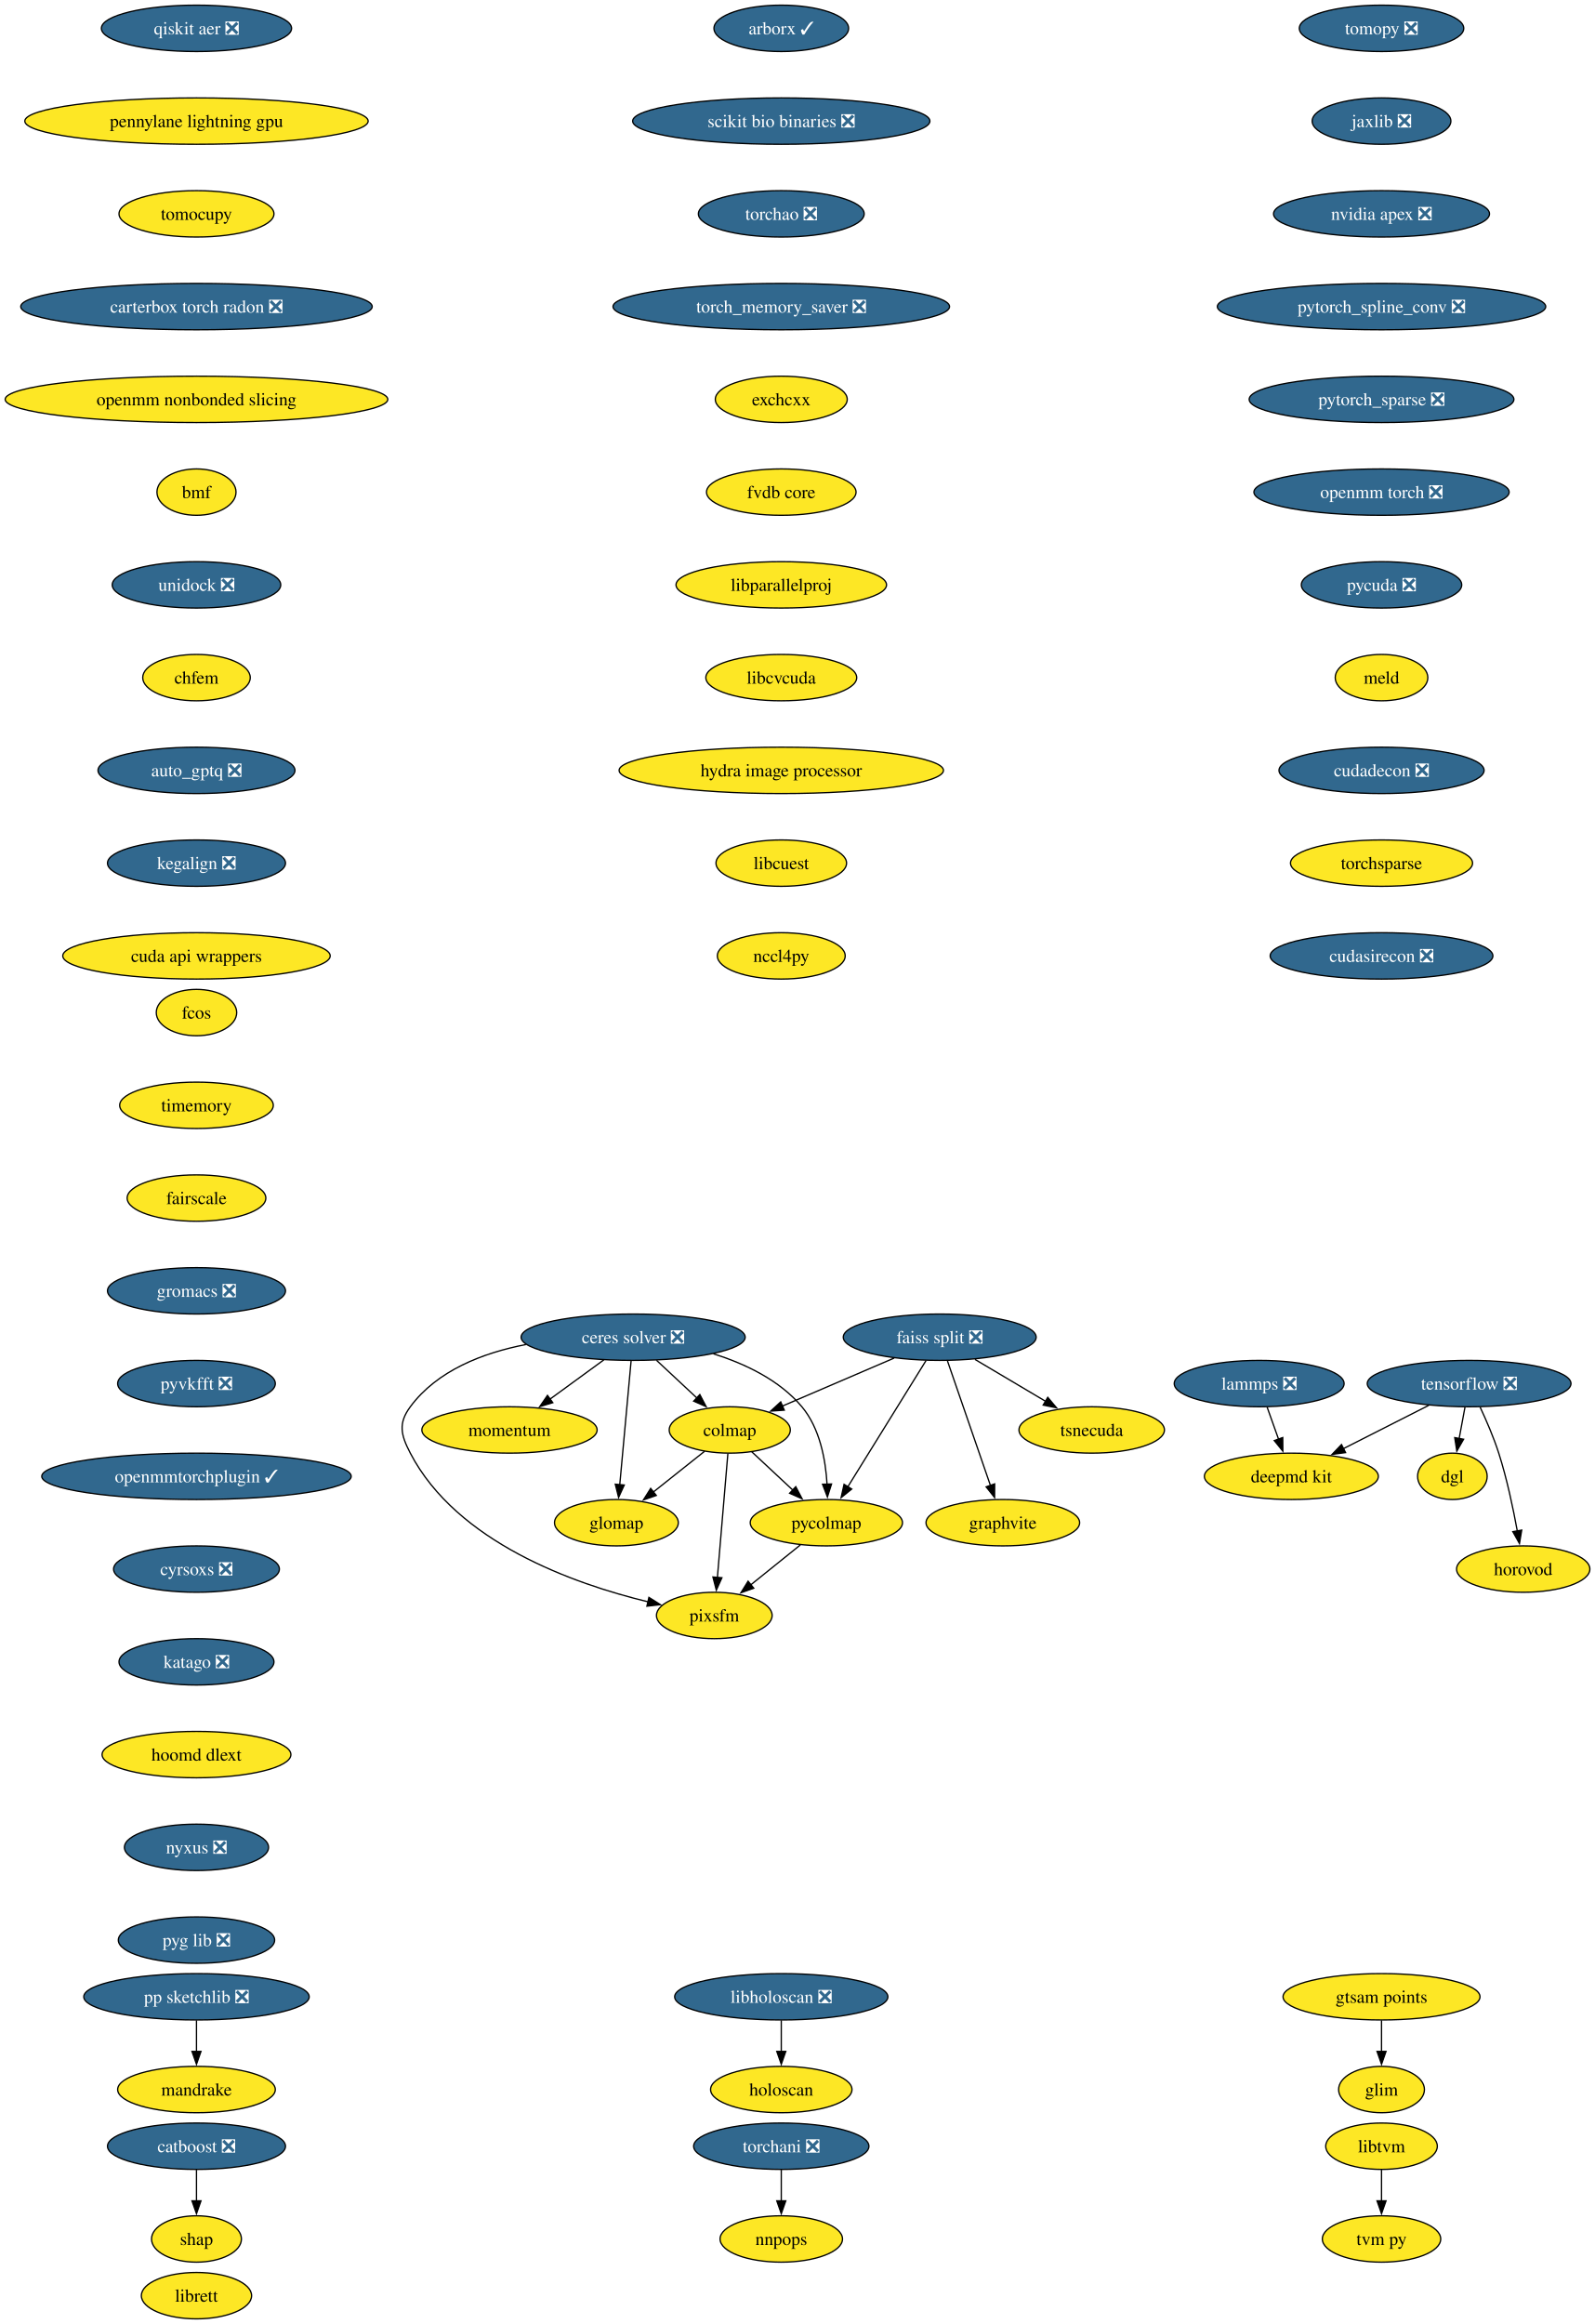
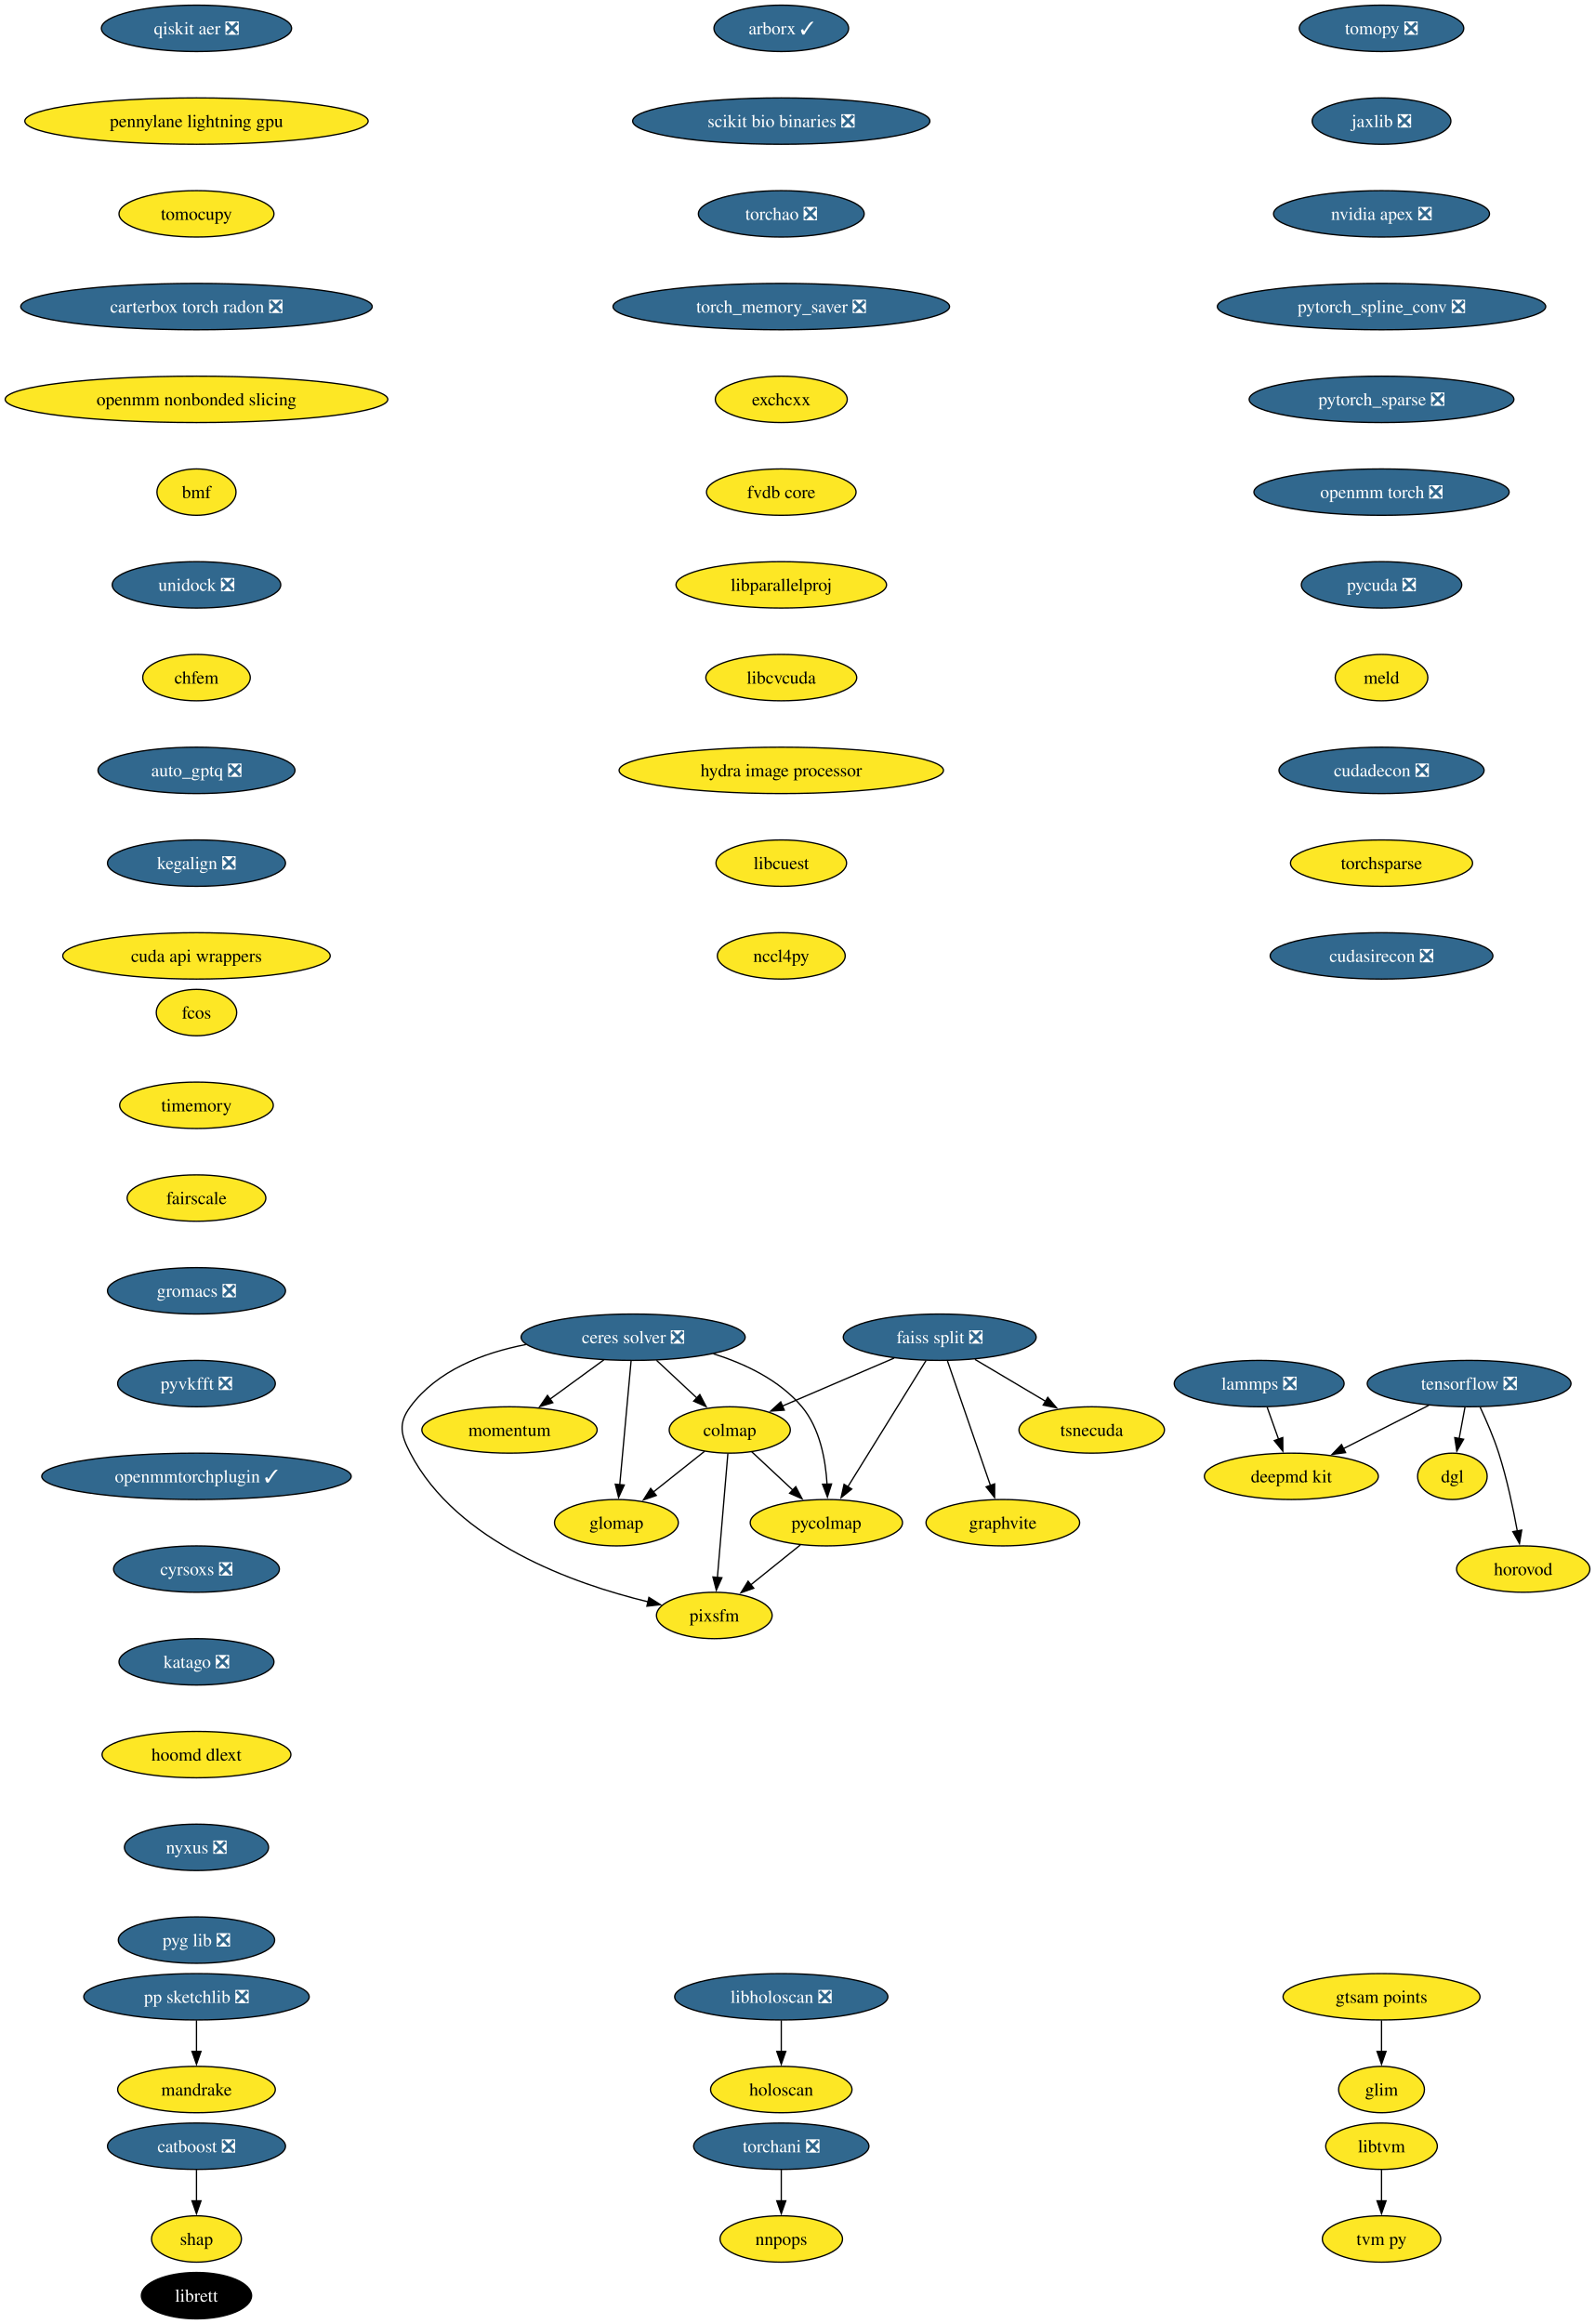
<svg xmlns="http://www.w3.org/2000/svg" xmlns:xlink="http://www.w3.org/1999/xlink" width="1238pt" height="1804pt" viewBox="0.00 0.00 1238.00 1804.00">
  <g id="graph0" class="graph" transform="scale(1 1) rotate(0) translate(4 1800)">
    <polygon fill="white" stroke="none" points="-4,4 -4,-1800 1234.28,-1800 1234.28,4 -4,4" />
    <g id="node1" class="node">
      <g id="a_node1">
        <a xlink:href="https://github.com/conda-forge/tomopy-feedstock/pull/88" xlink:title="tomopy ❎">
          <ellipse fill="#31688e" stroke="black" cx="1068.54" cy="-1778" rx="63.84" ry="18" />
          <text xml:space="preserve" text-anchor="middle" x="1068.54" y="-1773.33" font-family="Times,serif" font-size="14.00" fill="white">tomopy ❎</text>
        </a>
      </g>
    </g>
    <g id="node2" class="node">
      <g id="a_node2">
        <a xlink:href="https://github.com/conda-forge/jaxlib-feedstock/pull/323" xlink:title="jaxlib ❎">
          <ellipse fill="#31688e" stroke="black" cx="1068.54" cy="-1706" rx="53.84" ry="18" />
          <text xml:space="preserve" text-anchor="middle" x="1068.54" y="-1701.33" font-family="Times,serif" font-size="14.00" fill="white">jaxlib ❎</text>
        </a>
      </g>
    </g>
    <g id="node16" class="node">
      <g id="a_node16">
        <a xlink:href="https://github.com/conda-forge/nvidia-apex-feedstock/pull/65" xlink:title="nvidia apex ❎">
          <ellipse fill="#31688e" stroke="black" cx="1068.54" cy="-1634" rx="83.83" ry="18" />
          <text xml:space="preserve" text-anchor="middle" x="1068.54" y="-1629.33" font-family="Times,serif" font-size="14.00" fill="white">nvidia apex ❎</text>
        </a>
      </g>
    </g>
    <g id="node3" class="node">
      <g id="a_node3">
        <a xlink:href="https://github.com/conda-forge/tensorflow-feedstock/pull/490" xlink:title="tensorflow ❎">
          <ellipse fill="#31688e" stroke="black" cx="1136.54" cy="-726" rx="79.09" ry="18" />
          <text xml:space="preserve" text-anchor="middle" x="1136.54" y="-721.33" font-family="Times,serif" font-size="14.00" fill="white">tensorflow ❎</text>
        </a>
      </g>
    </g>
    <g id="node4" class="node">
      <g id="a_node4">
        <a xlink:href="https://github.com/conda-forge/deepmd-kit-feedstock" xlink:title="deepmd kit">
          <ellipse fill="#fde725" stroke="black" cx="998.54" cy="-654" rx="67.52" ry="18" />
          <text xml:space="preserve" text-anchor="middle" x="998.54" y="-649.33" font-family="Times,serif" font-size="14.00">deepmd kit</text>
        </a>
      </g>
    </g>
    <g id="edge2" class="edge">
      <path fill="none" stroke="black" d="M1105.23,-709.12C1085.54,-699.13 1059.96,-686.16 1038.78,-675.41" />
      <polygon fill="black" stroke="black" points="1040.63,-672.43 1030.13,-671.02 1037.47,-678.67 1040.63,-672.43" />
    </g>
    <g id="node5" class="node">
      <g id="a_node5">
        <a xlink:href="https://github.com/conda-forge/dgl-feedstock" xlink:title="dgl">
          <ellipse fill="#fde725" stroke="black" cx="1123.54" cy="-654" rx="27.01" ry="18" />
          <text xml:space="preserve" text-anchor="middle" x="1123.54" y="-649.33" font-family="Times,serif" font-size="14.00">dgl</text>
        </a>
      </g>
    </g>
    <g id="edge3" class="edge">
      <path fill="none" stroke="black" d="M1133.33,-707.7C1131.96,-700.32 1130.32,-691.52 1128.79,-683.25" />
      <polygon fill="black" stroke="black" points="1132.26,-682.79 1126.99,-673.59 1125.38,-684.06 1132.26,-682.79" />
    </g>
    <g id="node6" class="node">
      <g id="a_node6">
        <a xlink:href="https://github.com/conda-forge/horovod-feedstock" xlink:title="horovod">
          <ellipse fill="#fde725" stroke="black" cx="1178.54" cy="-582" rx="51.74" ry="18" />
          <text xml:space="preserve" text-anchor="middle" x="1178.54" y="-577.33" font-family="Times,serif" font-size="14.00">horovod</text>
        </a>
      </g>
    </g>
    <g id="edge4" class="edge">
      <path fill="none" stroke="black" d="M1145.1,-707.67C1149.87,-697.48 1155.62,-684.23 1159.54,-672 1165.88,-652.19 1170.72,-629.23 1173.93,-611.59" />
      <polygon fill="black" stroke="black" points="1177.37,-612.27 1175.63,-601.82 1170.47,-611.07 1177.37,-612.27" />
    </g>
    <g id="node7" class="node">
      <g id="a_node7">
        <a xlink:href="https://github.com/conda-forge/catboost-feedstock/pull/150" xlink:title="catboost ❎">
          <ellipse fill="#31688e" stroke="black" cx="148.54" cy="-134" rx="69.1" ry="18" />
          <text xml:space="preserve" text-anchor="middle" x="148.54" y="-129.32" font-family="Times,serif" font-size="14.00" fill="white">catboost ❎</text>
        </a>
      </g>
    </g>
    <g id="node8" class="node">
      <g id="a_node8">
        <a xlink:href="https://github.com/conda-forge/shap-feedstock" xlink:title="shap">
          <ellipse fill="#fde725" stroke="black" cx="148.54" cy="-62" rx="34.9" ry="18" />
          <text xml:space="preserve" text-anchor="middle" x="148.54" y="-57.33" font-family="Times,serif" font-size="14.00">shap</text>
        </a>
      </g>
    </g>
    <g id="edge5" class="edge">
      <path fill="none" stroke="black" d="M148.54,-115.7C148.54,-108.41 148.54,-99.73 148.54,-91.54" />
      <polygon fill="black" stroke="black" points="152.04,-91.62 148.54,-81.62 145.04,-91.62 152.04,-91.62" />
    </g>
    <g id="node9" class="node">
      <g id="a_node9">
        <a xlink:href="https://github.com/conda-forge/lammps-feedstock/pull/235" xlink:title="lammps ❎">
          <ellipse fill="#31688e" stroke="black" cx="973.54" cy="-726" rx="65.94" ry="18" />
          <text xml:space="preserve" text-anchor="middle" x="973.54" y="-721.33" font-family="Times,serif" font-size="14.00" fill="white">lammps ❎</text>
        </a>
      </g>
    </g>
    <g id="edge6" class="edge">
      <path fill="none" stroke="black" d="M979.72,-707.7C982.41,-700.15 985.64,-691.12 988.65,-682.68" />
      <polygon fill="black" stroke="black" points="991.85,-684.12 991.92,-673.53 985.26,-681.77 991.85,-684.12" />
    </g>
    <g id="node10" class="node">
      <g id="a_node10">
        <a xlink:href="https://github.com/conda-forge/ceres-solver-feedstock/pull/58" xlink:title="ceres solver ❎">
          <ellipse fill="#31688e" stroke="black" cx="487.54" cy="-762" rx="86.98" ry="18" />
          <text xml:space="preserve" text-anchor="middle" x="487.54" y="-757.33" font-family="Times,serif" font-size="14.00" fill="white">ceres solver ❎</text>
        </a>
      </g>
    </g>
    <g id="node11" class="node">
      <g id="a_node11">
        <a xlink:href="https://github.com/conda-forge/colmap-feedstock" xlink:title="colmap">
          <ellipse fill="#fde725" stroke="black" cx="562.54" cy="-690" rx="47" ry="18" />
          <text xml:space="preserve" text-anchor="middle" x="562.54" y="-685.33" font-family="Times,serif" font-size="14.00">colmap</text>
        </a>
      </g>
    </g>
    <g id="edge7" class="edge">
      <path fill="none" stroke="black" d="M505.7,-744.05C515.11,-735.27 526.77,-724.39 537.07,-714.77" />
      <polygon fill="black" stroke="black" points="539.3,-717.48 544.22,-708.1 534.52,-712.36 539.3,-717.48" />
    </g>
    <g id="node12" class="node">
      <g id="a_node12">
        <a xlink:href="https://github.com/conda-forge/pycolmap-feedstock" xlink:title="pycolmap">
          <ellipse fill="#fde725" stroke="black" cx="637.54" cy="-618" rx="59.1" ry="18" />
          <text xml:space="preserve" text-anchor="middle" x="637.54" y="-613.33" font-family="Times,serif" font-size="14.00">pycolmap</text>
        </a>
      </g>
    </g>
    <g id="edge8" class="edge">
      <path fill="none" stroke="black" d="M549.83,-749.12C574.56,-741.36 601.19,-728.67 618.54,-708 632.52,-691.34 636.96,-666.87 638.08,-647.8" />
      <polygon fill="black" stroke="black" points="641.57,-648.07 638.36,-637.98 634.57,-647.87 641.57,-648.07" />
    </g>
    <g id="node13" class="node">
      <g id="a_node13">
        <a xlink:href="https://github.com/conda-forge/pixsfm-feedstock" xlink:title="pixsfm">
          <ellipse fill="#fde725" stroke="black" cx="550.54" cy="-546" rx="44.9" ry="18" />
          <text xml:space="preserve" text-anchor="middle" x="550.54" y="-541.33" font-family="Times,serif" font-size="14.00">pixsfm</text>
        </a>
      </g>
    </g>
    <g id="edge9" class="edge">
      <path fill="none" stroke="black" d="M404.31,-756.32C370.87,-749.85 335.37,-736.16 314.54,-708 305.03,-695.14 307.15,-686.19 314.54,-672 350.59,-602.81 441.23,-570.57 499.1,-556.6" />
      <polygon fill="black" stroke="black" points="499.78,-560.04 508.74,-554.38 498.21,-553.21 499.78,-560.04" />
    </g>
    <g id="node14" class="node">
      <g id="a_node14">
        <a xlink:href="https://github.com/conda-forge/momentum-feedstock" xlink:title="momentum">
          <ellipse fill="#fde725" stroke="black" cx="391.54" cy="-690" rx="68.04" ry="18" />
          <text xml:space="preserve" text-anchor="middle" x="391.54" y="-685.33" font-family="Times,serif" font-size="14.00">momentum</text>
        </a>
      </g>
    </g>
    <g id="edge10" class="edge">
      <path fill="none" stroke="black" d="M464.79,-744.41C452.27,-735.28 436.54,-723.81 422.87,-713.84" />
      <polygon fill="black" stroke="black" points="425.16,-711.18 415.02,-708.12 421.04,-716.84 425.16,-711.18" />
    </g>
    <g id="node15" class="node">
      <g id="a_node15">
        <a xlink:href="https://github.com/conda-forge/glomap-feedstock" xlink:title="glomap">
          <ellipse fill="#fde725" stroke="black" cx="474.54" cy="-618" rx="48.05" ry="18" />
          <text xml:space="preserve" text-anchor="middle" x="474.54" y="-613.33" font-family="Times,serif" font-size="14.00">glomap</text>
        </a>
      </g>
    </g>
    <g id="edge11" class="edge">
      <path fill="none" stroke="black" d="M485.95,-743.59C483.75,-719.61 479.77,-676.14 477.14,-647.42" />
      <polygon fill="black" stroke="black" points="480.64,-647.26 476.24,-637.62 473.67,-647.9 480.64,-647.26" />
    </g>
    <g id="edge12" class="edge">
      <path fill="none" stroke="black" d="M579.56,-673.12C589.04,-664.27 601.04,-653.07 611.66,-643.16" />
      <polygon fill="black" stroke="black" points="613.78,-645.97 618.7,-636.58 609,-640.85 613.78,-645.97" />
    </g>
    <g id="edge13" class="edge">
      <path fill="none" stroke="black" d="M561.07,-671.59C559.04,-647.61 555.37,-604.14 552.94,-575.42" />
      <polygon fill="black" stroke="black" points="556.44,-575.29 552.11,-565.62 549.47,-575.88 556.44,-575.29" />
    </g>
    <g id="edge14" class="edge">
      <path fill="none" stroke="black" d="M543.01,-673.46C531.24,-664.11 516.05,-652.02 502.97,-641.62" />
      <polygon fill="black" stroke="black" points="505.51,-639.16 495.5,-635.68 501.15,-644.64 505.51,-639.16" />
    </g>
    <g id="edge15" class="edge">
      <path fill="none" stroke="black" d="M617.36,-600.76C605.89,-591.53 591.35,-579.83 578.76,-569.7" />
      <polygon fill="black" stroke="black" points="581.17,-567.16 571.19,-563.61 576.79,-572.61 581.17,-567.16" />
    </g>
    <g id="node17" class="node">
      <g id="a_node17">
        <a xlink:href="https://github.com/conda-forge/pytorch_spline_conv-feedstock/pull/48" xlink:title="pytorch_spline_conv ❎">
          <ellipse fill="#31688e" stroke="black" cx="1068.54" cy="-1562" rx="127.49" ry="18" />
          <text xml:space="preserve" text-anchor="middle" x="1068.54" y="-1557.33" font-family="Times,serif" font-size="14.00" fill="white">pytorch_spline_conv ❎</text>
        </a>
      </g>
    </g>
    <g id="node23" class="node">
      <g id="a_node23">
        <a xlink:href="https://github.com/conda-forge/pytorch_sparse-feedstock/pull/76" xlink:title="pytorch_sparse ❎">
          <ellipse fill="#31688e" stroke="black" cx="1068.54" cy="-1490" rx="102.77" ry="18" />
          <text xml:space="preserve" text-anchor="middle" x="1068.54" y="-1485.33" font-family="Times,serif" font-size="14.00" fill="white">pytorch_sparse ❎</text>
        </a>
      </g>
    </g>
    <g id="node18" class="node">
      <g id="a_node18">
        <a xlink:href="https://github.com/conda-forge/pp-sketchlib-feedstock/pull/66" xlink:title="pp sketchlib ❎">
          <ellipse fill="#31688e" stroke="black" cx="148.54" cy="-250" rx="87.51" ry="18" />
          <text xml:space="preserve" text-anchor="middle" x="148.54" y="-245.32" font-family="Times,serif" font-size="14.00" fill="white">pp sketchlib ❎</text>
        </a>
      </g>
    </g>
    <g id="node19" class="node">
      <g id="a_node19">
        <a xlink:href="https://github.com/conda-forge/mandrake-feedstock" xlink:title="mandrake">
          <ellipse fill="#fde725" stroke="black" cx="148.54" cy="-178" rx="61.2" ry="18" />
          <text xml:space="preserve" text-anchor="middle" x="148.54" y="-173.32" font-family="Times,serif" font-size="14.00">mandrake</text>
        </a>
      </g>
    </g>
    <g id="edge18" class="edge">
      <path fill="none" stroke="black" d="M148.54,-231.7C148.54,-224.41 148.54,-215.73 148.54,-207.54" />
      <polygon fill="black" stroke="black" points="152.04,-207.62 148.54,-197.62 145.04,-207.62 152.04,-207.62" />
    </g>
    <g id="node20" class="node">
      <g id="a_node20">
        <a xlink:href="https://github.com/conda-forge/faiss-split-feedstock/pull/97" xlink:title="faiss split ❎">
          <ellipse fill="#31688e" stroke="black" cx="725.54" cy="-762" rx="74.88" ry="18" />
          <text xml:space="preserve" text-anchor="middle" x="725.54" y="-757.33" font-family="Times,serif" font-size="14.00" fill="white">faiss split ❎</text>
        </a>
      </g>
    </g>
    <g id="edge19" class="edge">
      <path fill="none" stroke="black" d="M690.17,-745.81C664.66,-734.86 630.16,-720.04 603.46,-708.57" />
      <polygon fill="black" stroke="black" points="604.87,-705.37 594.3,-704.64 602.11,-711.8 604.87,-705.37" />
    </g>
    <g id="edge20" class="edge">
      <path fill="none" stroke="black" d="M714.92,-743.87C699.79,-719.46 671.89,-674.43 654.05,-645.64" />
      <polygon fill="black" stroke="black" points="657.23,-644.13 648.99,-637.48 651.28,-647.82 657.23,-644.13" />
    </g>
    <g id="node21" class="node">
      <g id="a_node21">
        <a xlink:href="https://github.com/conda-forge/tsnecuda-feedstock" xlink:title="tsnecuda">
          <ellipse fill="#fde725" stroke="black" cx="843.54" cy="-690" rx="56.47" ry="18" />
          <text xml:space="preserve" text-anchor="middle" x="843.54" y="-685.33" font-family="Times,serif" font-size="14.00">tsnecuda</text>
        </a>
      </g>
    </g>
    <g id="edge21" class="edge">
      <path fill="none" stroke="black" d="M752.91,-744.76C769.34,-735.02 790.41,-722.52 808.1,-712.02" />
      <polygon fill="black" stroke="black" points="809.42,-715.31 816.23,-707.2 805.85,-709.29 809.42,-715.31" />
    </g>
    <g id="node22" class="node">
      <g id="a_node22">
        <a xlink:href="https://github.com/conda-forge/graphvite-feedstock" xlink:title="graphvite">
          <ellipse fill="#fde725" stroke="black" cx="774.54" cy="-618" rx="59.63" ry="18" />
          <text xml:space="preserve" text-anchor="middle" x="774.54" y="-613.33" font-family="Times,serif" font-size="14.00">graphvite</text>
        </a>
      </g>
    </g>
    <g id="edge22" class="edge">
      <path fill="none" stroke="black" d="M731.55,-743.59C739.9,-719.4 755.09,-675.36 765,-646.65" />
      <polygon fill="black" stroke="black" points="768.19,-648.14 768.14,-637.54 761.57,-645.85 768.19,-648.14" />
    </g>
    <g id="node24" class="node">
      <g id="a_node24">
        <a xlink:href="https://github.com/conda-forge/openmm-torch-feedstock/pull/74" xlink:title="openmm torch ❎">
          <ellipse fill="#31688e" stroke="black" cx="1068.54" cy="-1418" rx="99.08" ry="18" />
          <text xml:space="preserve" text-anchor="middle" x="1068.54" y="-1413.33" font-family="Times,serif" font-size="14.00" fill="white">openmm torch ❎</text>
        </a>
      </g>
    </g>
    <g id="node29" class="node">
      <g id="a_node29">
        <a xlink:href="https://github.com/conda-forge/pycuda-feedstock/pull/53" xlink:title="pycuda ❎">
          <ellipse fill="#31688e" stroke="black" cx="1068.54" cy="-1346" rx="62.26" ry="18" />
          <text xml:space="preserve" text-anchor="middle" x="1068.54" y="-1341.33" font-family="Times,serif" font-size="14.00" fill="white">pycuda ❎</text>
        </a>
      </g>
    </g>
    <g id="node25" class="node">
      <g id="a_node25">
        <a xlink:href="https://github.com/conda-forge/libtvm-feedstock" xlink:title="libtvm">
          <ellipse fill="#fde725" stroke="black" cx="1068.54" cy="-134" rx="43.32" ry="18" />
          <text xml:space="preserve" text-anchor="middle" x="1068.54" y="-129.32" font-family="Times,serif" font-size="14.00">libtvm</text>
        </a>
      </g>
    </g>
    <g id="node26" class="node">
      <g id="a_node26">
        <a xlink:href="https://github.com/conda-forge/tvm-py-feedstock" xlink:title="tvm py">
          <ellipse fill="#fde725" stroke="black" cx="1068.54" cy="-62" rx="45.95" ry="18" />
          <text xml:space="preserve" text-anchor="middle" x="1068.54" y="-57.33" font-family="Times,serif" font-size="14.00">tvm py</text>
        </a>
      </g>
    </g>
    <g id="edge25" class="edge">
      <path fill="none" stroke="black" d="M1068.54,-115.7C1068.54,-108.41 1068.54,-99.73 1068.54,-91.54" />
      <polygon fill="black" stroke="black" points="1072.04,-91.62 1068.54,-81.62 1065.04,-91.62 1072.04,-91.62" />
    </g>
    <g id="node27" class="node">
      <g id="a_node27">
        <a xlink:href="https://github.com/conda-forge/torchani-feedstock/pull/57" xlink:title="torchani ❎">
          <ellipse fill="#31688e" stroke="black" cx="602.54" cy="-134" rx="68.04" ry="18" />
          <text xml:space="preserve" text-anchor="middle" x="602.54" y="-129.32" font-family="Times,serif" font-size="14.00" fill="white">torchani ❎</text>
        </a>
      </g>
    </g>
    <g id="node28" class="node">
      <g id="a_node28">
        <a xlink:href="https://github.com/conda-forge/nnpops-feedstock" xlink:title="nnpops">
          <ellipse fill="#fde725" stroke="black" cx="602.54" cy="-62" rx="47.53" ry="18" />
          <text xml:space="preserve" text-anchor="middle" x="602.54" y="-57.33" font-family="Times,serif" font-size="14.00">nnpops</text>
        </a>
      </g>
    </g>
    <g id="edge26" class="edge">
      <path fill="none" stroke="black" d="M602.54,-115.7C602.54,-108.41 602.54,-99.73 602.54,-91.54" />
      <polygon fill="black" stroke="black" points="606.04,-91.62 602.54,-81.62 599.04,-91.62 606.04,-91.62" />
    </g>
    <g id="node30" class="node">
      <g id="a_node30">
        <a xlink:href="https://github.com/conda-forge/meld-feedstock" xlink:title="meld">
          <ellipse fill="#fde725" stroke="black" cx="1068.54" cy="-1274" rx="35.95" ry="18" />
          <text xml:space="preserve" text-anchor="middle" x="1068.54" y="-1269.33" font-family="Times,serif" font-size="14.00">meld</text>
        </a>
      </g>
    </g>
    <g id="node31" class="node">
      <g id="a_node31">
        <a xlink:href="https://github.com/conda-forge/cudadecon-feedstock/pull/35" xlink:title="cudadecon ❎">
          <ellipse fill="#31688e" stroke="black" cx="1068.54" cy="-1202" rx="79.62" ry="18" />
          <text xml:space="preserve" text-anchor="middle" x="1068.54" y="-1197.33" font-family="Times,serif" font-size="14.00" fill="white">cudadecon ❎</text>
        </a>
      </g>
    </g>
    <g id="node32" class="node">
      <g id="a_node32">
        <a xlink:href="https://github.com/conda-forge/torchsparse-feedstock" xlink:title="torchsparse">
          <ellipse fill="#fde725" stroke="black" cx="1068.54" cy="-1130" rx="70.68" ry="18" />
          <text xml:space="preserve" text-anchor="middle" x="1068.54" y="-1125.33" font-family="Times,serif" font-size="14.00">torchsparse</text>
        </a>
      </g>
    </g>
    <g id="node33" class="node">
      <g id="a_node33">
        <a xlink:href="https://github.com/conda-forge/cudasirecon-feedstock/pull/33" xlink:title="cudasirecon ❎">
          <ellipse fill="#31688e" stroke="black" cx="1068.54" cy="-1058" rx="86.46" ry="18" />
          <text xml:space="preserve" text-anchor="middle" x="1068.54" y="-1053.33" font-family="Times,serif" font-size="14.00" fill="white">cudasirecon ❎</text>
        </a>
      </g>
    </g>
    <g id="node34" class="node">
      <g id="a_node34">
        <a xlink:href="https://github.com/conda-forge/fcos-feedstock" xlink:title="fcos">
          <ellipse fill="#fde725" stroke="black" cx="148.54" cy="-1014" rx="31.22" ry="18" />
          <text xml:space="preserve" text-anchor="middle" x="148.54" y="-1009.33" font-family="Times,serif" font-size="14.00">fcos</text>
        </a>
      </g>
    </g>
    <g id="node35" class="node">
      <g id="a_node35">
        <a xlink:href="https://github.com/conda-forge/timemory-feedstock" xlink:title="timemory">
          <ellipse fill="#fde725" stroke="black" cx="148.54" cy="-942" rx="59.63" ry="18" />
          <text xml:space="preserve" text-anchor="middle" x="148.54" y="-937.33" font-family="Times,serif" font-size="14.00">timemory</text>
        </a>
      </g>
    </g>
    <g id="node36" class="node">
      <g id="a_node36">
        <a xlink:href="https://github.com/conda-forge/fairscale-feedstock" xlink:title="fairscale">
          <ellipse fill="#fde725" stroke="black" cx="148.54" cy="-870" rx="53.84" ry="18" />
          <text xml:space="preserve" text-anchor="middle" x="148.54" y="-865.33" font-family="Times,serif" font-size="14.00">fairscale</text>
        </a>
      </g>
    </g>
    <g id="node37" class="node">
      <g id="a_node37">
        <a xlink:href="https://github.com/conda-forge/gromacs-feedstock/pull/81" xlink:title="gromacs ❎">
          <ellipse fill="#31688e" stroke="black" cx="148.54" cy="-798" rx="69.1" ry="18" />
          <text xml:space="preserve" text-anchor="middle" x="148.54" y="-793.33" font-family="Times,serif" font-size="14.00" fill="white">gromacs ❎</text>
        </a>
      </g>
    </g>
    <g id="node38" class="node">
      <g id="a_node38">
        <a xlink:href="https://github.com/conda-forge/pyvkfft-feedstock/pull/32" xlink:title="pyvkfft ❎">
          <ellipse fill="#31688e" stroke="black" cx="148.54" cy="-726" rx="61.2" ry="18" />
          <text xml:space="preserve" text-anchor="middle" x="148.54" y="-721.33" font-family="Times,serif" font-size="14.00" fill="white">pyvkfft ❎</text>
        </a>
      </g>
    </g>
    <g id="node39" class="node">
      <g id="a_node39">
        <a xlink:href="https://github.com/conda-forge/openmmtorchplugin-feedstock/pull/30" xlink:title="openmmtorchplugin ✓">
          <ellipse fill="#31688e" stroke="black" cx="148.54" cy="-654" rx="120.13" ry="18" />
          <text xml:space="preserve" text-anchor="middle" x="148.54" y="-649.33" font-family="Times,serif" font-size="14.00" fill="white">openmmtorchplugin ✓</text>
        </a>
      </g>
    </g>
    <g id="node40" class="node">
      <g id="a_node40">
        <a xlink:href="https://github.com/conda-forge/cyrsoxs-feedstock/pull/29" xlink:title="cyrsoxs ❎">
          <ellipse fill="#31688e" stroke="black" cx="148.54" cy="-582" rx="64.36" ry="18" />
          <text xml:space="preserve" text-anchor="middle" x="148.54" y="-577.33" font-family="Times,serif" font-size="14.00" fill="white">cyrsoxs ❎</text>
        </a>
      </g>
    </g>
    <g id="node41" class="node">
      <g id="a_node41">
        <a xlink:href="https://github.com/conda-forge/katago-feedstock/pull/32" xlink:title="katago ❎">
          <ellipse fill="#31688e" stroke="black" cx="148.54" cy="-510" rx="60.15" ry="18" />
          <text xml:space="preserve" text-anchor="middle" x="148.54" y="-505.32" font-family="Times,serif" font-size="14.00" fill="white">katago ❎</text>
        </a>
      </g>
    </g>
    <g id="node42" class="node">
      <g id="a_node42">
        <a xlink:href="https://github.com/conda-forge/hoomd-dlext-feedstock" xlink:title="hoomd dlext">
          <ellipse fill="#fde725" stroke="black" cx="148.54" cy="-438" rx="73.3" ry="18" />
          <text xml:space="preserve" text-anchor="middle" x="148.54" y="-433.32" font-family="Times,serif" font-size="14.00">hoomd dlext</text>
        </a>
      </g>
    </g>
    <g id="node43" class="node">
      <g id="a_node43">
        <a xlink:href="https://github.com/conda-forge/nyxus-feedstock/pull/72" xlink:title="nyxus ❎">
          <ellipse fill="#31688e" stroke="black" cx="148.54" cy="-366" rx="55.94" ry="18" />
          <text xml:space="preserve" text-anchor="middle" x="148.54" y="-361.32" font-family="Times,serif" font-size="14.00" fill="white">nyxus ❎</text>
        </a>
      </g>
    </g>
    <g id="node44" class="node">
      <g id="a_node44">
        <a xlink:href="https://github.com/conda-forge/pyg-lib-feedstock/pull/45" xlink:title="pyg lib ❎">
          <ellipse fill="#31688e" stroke="black" cx="148.54" cy="-294" rx="60.68" ry="18" />
          <text xml:space="preserve" text-anchor="middle" x="148.54" y="-289.32" font-family="Times,serif" font-size="14.00" fill="white">pyg lib ❎</text>
        </a>
      </g>
    </g>
    <g id="node45" class="node">
      <g id="a_node45">
        <a xlink:href="https://github.com/conda-forge/qiskit-aer-feedstock/pull/71" xlink:title="qiskit aer ❎">
          <ellipse fill="#31688e" stroke="black" cx="148.54" cy="-1778" rx="73.83" ry="18" />
          <text xml:space="preserve" text-anchor="middle" x="148.54" y="-1773.33" font-family="Times,serif" font-size="14.00" fill="white">qiskit aer ❎</text>
        </a>
      </g>
    </g>
    <g id="node46" class="node">
      <g id="a_node46">
        <a xlink:href="https://github.com/conda-forge/pennylane-lightning-gpu-feedstock" xlink:title="pennylane lightning gpu">
          <ellipse fill="#fde725" stroke="black" cx="148.54" cy="-1706" rx="133.28" ry="18" />
          <text xml:space="preserve" text-anchor="middle" x="148.54" y="-1701.33" font-family="Times,serif" font-size="14.00">pennylane lightning gpu</text>
        </a>
      </g>
    </g>
    <g id="node47" class="node">
      <g id="a_node47">
        <a xlink:href="https://github.com/conda-forge/tomocupy-feedstock" xlink:title="tomocupy">
          <ellipse fill="#fde725" stroke="black" cx="148.54" cy="-1634" rx="60.15" ry="18" />
          <text xml:space="preserve" text-anchor="middle" x="148.54" y="-1629.33" font-family="Times,serif" font-size="14.00">tomocupy</text>
        </a>
      </g>
    </g>
    <g id="node48" class="node">
      <g id="a_node48">
        <a xlink:href="https://github.com/conda-forge/carterbox-torch-radon-feedstock/pull/27" xlink:title="carterbox torch radon ❎">
          <ellipse fill="#31688e" stroke="black" cx="148.54" cy="-1562" rx="136.44" ry="18" />
          <text xml:space="preserve" text-anchor="middle" x="148.54" y="-1557.33" font-family="Times,serif" font-size="14.00" fill="white">carterbox torch radon ❎</text>
        </a>
      </g>
    </g>
    <g id="node49" class="node">
      <g id="a_node49">
        <a xlink:href="https://github.com/conda-forge/openmm-nonbonded-slicing-feedstock" xlink:title="openmm nonbonded slicing">
          <ellipse fill="#fde725" stroke="black" cx="148.54" cy="-1490" rx="148.54" ry="18" />
          <text xml:space="preserve" text-anchor="middle" x="148.54" y="-1485.33" font-family="Times,serif" font-size="14.00">openmm nonbonded slicing</text>
        </a>
      </g>
    </g>
    <g id="node50" class="node">
      <g id="a_node50">
        <a xlink:href="https://github.com/conda-forge/bmf-feedstock" xlink:title="bmf">
          <ellipse fill="#fde725" stroke="black" cx="148.54" cy="-1418" rx="30.69" ry="18" />
          <text xml:space="preserve" text-anchor="middle" x="148.54" y="-1413.33" font-family="Times,serif" font-size="14.00">bmf</text>
        </a>
      </g>
    </g>
    <g id="node51" class="node">
      <g id="a_node51">
        <a xlink:href="https://github.com/conda-forge/unidock-feedstock/pull/12" xlink:title="unidock ❎">
          <ellipse fill="#31688e" stroke="black" cx="148.54" cy="-1346" rx="65.41" ry="18" />
          <text xml:space="preserve" text-anchor="middle" x="148.54" y="-1341.33" font-family="Times,serif" font-size="14.00" fill="white">unidock ❎</text>
        </a>
      </g>
    </g>
    <g id="node52" class="node">
      <g id="a_node52">
        <a xlink:href="https://github.com/conda-forge/chfem-feedstock" xlink:title="chfem">
          <ellipse fill="#fde725" stroke="black" cx="148.54" cy="-1274" rx="41.74" ry="18" />
          <text xml:space="preserve" text-anchor="middle" x="148.54" y="-1269.33" font-family="Times,serif" font-size="14.00">chfem</text>
        </a>
      </g>
    </g>
    <g id="node53" class="node">
      <g id="a_node53">
        <a xlink:href="https://github.com/conda-forge/auto_gptq-feedstock/pull/21" xlink:title="auto_gptq ❎">
          <ellipse fill="#31688e" stroke="black" cx="148.54" cy="-1202" rx="76.46" ry="18" />
          <text xml:space="preserve" text-anchor="middle" x="148.54" y="-1197.33" font-family="Times,serif" font-size="14.00" fill="white">auto_gptq ❎</text>
        </a>
      </g>
    </g>
    <g id="node54" class="node">
      <g id="a_node54">
        <a xlink:href="https://github.com/conda-forge/kegalign-feedstock/pull/13" xlink:title="kegalign ❎">
          <ellipse fill="#31688e" stroke="black" cx="148.54" cy="-1130" rx="69.1" ry="18" />
          <text xml:space="preserve" text-anchor="middle" x="148.54" y="-1125.33" font-family="Times,serif" font-size="14.00" fill="white">kegalign ❎</text>
        </a>
      </g>
    </g>
    <g id="node55" class="node">
      <g id="a_node55">
        <a xlink:href="https://github.com/conda-forge/cuda-api-wrappers-feedstock" xlink:title="cuda api wrappers">
          <ellipse fill="#fde725" stroke="black" cx="148.54" cy="-1058" rx="103.82" ry="18" />
          <text xml:space="preserve" text-anchor="middle" x="148.54" y="-1053.33" font-family="Times,serif" font-size="14.00">cuda api wrappers</text>
        </a>
      </g>
    </g>
    <g id="node56" class="node">
      <g id="a_node56">
        <a xlink:href="https://github.com/conda-forge/arborx-feedstock/pull/7" xlink:title="arborx ✓">
          <ellipse fill="#31688e" stroke="black" cx="602.54" cy="-1778" rx="52.26" ry="18" />
          <text xml:space="preserve" text-anchor="middle" x="602.54" y="-1773.33" font-family="Times,serif" font-size="14.00" fill="white">arborx ✓</text>
        </a>
      </g>
    </g>
    <g id="node57" class="node">
      <g id="a_node57">
        <a xlink:href="https://github.com/conda-forge/scikit-bio-binaries-feedstock/pull/8" xlink:title="scikit bio binaries ❎">
          <ellipse fill="#31688e" stroke="black" cx="602.54" cy="-1706" rx="115.39" ry="18" />
          <text xml:space="preserve" text-anchor="middle" x="602.54" y="-1701.33" font-family="Times,serif" font-size="14.00" fill="white">scikit bio binaries ❎</text>
        </a>
      </g>
    </g>
    <g id="node59" class="node">
      <g id="a_node59">
        <a xlink:href="https://github.com/conda-forge/torchao-feedstock/pull/13" xlink:title="torchao ❎">
          <ellipse fill="#31688e" stroke="black" cx="602.54" cy="-1634" rx="64.36" ry="18" />
          <text xml:space="preserve" text-anchor="middle" x="602.54" y="-1629.33" font-family="Times,serif" font-size="14.00" fill="white">torchao ❎</text>
        </a>
      </g>
    </g>
    <g id="node58" class="node">
      <g id="a_node58">
        <a xlink:href="https://github.com/conda-forge/holoscan-feedstock" xlink:title="holoscan">
          <ellipse fill="#fde725" stroke="black" cx="602.54" cy="-178" rx="54.89" ry="18" />
          <text xml:space="preserve" text-anchor="middle" x="602.54" y="-173.32" font-family="Times,serif" font-size="14.00">holoscan</text>
        </a>
      </g>
    </g>
    <g id="node60" class="node">
      <g id="a_node60">
        <a xlink:href="https://github.com/conda-forge/torch_memory_saver-feedstock/pull/5" xlink:title="torch_memory_saver ❎">
          <ellipse fill="#31688e" stroke="black" cx="602.54" cy="-1562" rx="130.65" ry="18" />
          <text xml:space="preserve" text-anchor="middle" x="602.54" y="-1557.33" font-family="Times,serif" font-size="14.00" fill="white">torch_memory_saver ❎</text>
        </a>
      </g>
    </g>
    <g id="node61" class="node">
      <g id="a_node61">
        <a xlink:href="https://github.com/conda-forge/exchcxx-feedstock" xlink:title="exchcxx">
          <ellipse fill="#fde725" stroke="black" cx="602.54" cy="-1490" rx="51.21" ry="18" />
          <text xml:space="preserve" text-anchor="middle" x="602.54" y="-1485.33" font-family="Times,serif" font-size="14.00">exchcxx</text>
        </a>
      </g>
    </g>
    <g id="node62" class="node">
      <g id="a_node62">
        <a xlink:href="https://github.com/conda-forge/fvdb-core-feedstock" xlink:title="fvdb core">
          <ellipse fill="#fde725" stroke="black" cx="602.54" cy="-1418" rx="58.05" ry="18" />
          <text xml:space="preserve" text-anchor="middle" x="602.54" y="-1413.33" font-family="Times,serif" font-size="14.00">fvdb core</text>
        </a>
      </g>
    </g>
    <g id="node64" class="node">
      <g id="a_node64">
        <a xlink:href="https://github.com/conda-forge/libparallelproj-feedstock" xlink:title="libparallelproj">
          <ellipse fill="#fde725" stroke="black" cx="602.54" cy="-1346" rx="81.72" ry="18" />
          <text xml:space="preserve" text-anchor="middle" x="602.54" y="-1341.33" font-family="Times,serif" font-size="14.00">libparallelproj</text>
        </a>
      </g>
    </g>
    <g id="node63" class="node">
      <g id="a_node63">
        <a xlink:href="https://github.com/conda-forge/libholoscan-feedstock/pull/9" xlink:title="libholoscan ❎">
          <ellipse fill="#31688e" stroke="black" cx="602.54" cy="-250" rx="82.77" ry="18" />
          <text xml:space="preserve" text-anchor="middle" x="602.54" y="-245.32" font-family="Times,serif" font-size="14.00" fill="white">libholoscan ❎</text>
        </a>
      </g>
    </g>
    <g id="edge57" class="edge">
      <path fill="none" stroke="black" d="M602.54,-231.7C602.54,-224.41 602.54,-215.73 602.54,-207.54" />
      <polygon fill="black" stroke="black" points="606.04,-207.62 602.54,-197.62 599.04,-207.62 606.04,-207.62" />
    </g>
    <g id="node65" class="node">
      <g id="a_node65">
        <a xlink:href="https://github.com/conda-forge/libcvcuda-feedstock" xlink:title="libcvcuda">
          <ellipse fill="#fde725" stroke="black" cx="602.54" cy="-1274" rx="58.57" ry="18" />
          <text xml:space="preserve" text-anchor="middle" x="602.54" y="-1269.33" font-family="Times,serif" font-size="14.00">libcvcuda</text>
        </a>
      </g>
    </g>
    <g id="node66" class="node">
      <g id="a_node66">
        <a xlink:href="https://github.com/conda-forge/hydra-image-processor-feedstock" xlink:title="hydra image processor">
          <ellipse fill="#fde725" stroke="black" cx="602.54" cy="-1202" rx="125.92" ry="18" />
          <text xml:space="preserve" text-anchor="middle" x="602.54" y="-1197.33" font-family="Times,serif" font-size="14.00">hydra image processor</text>
        </a>
      </g>
    </g>
    <g id="node67" class="node">
      <g id="a_node67">
        <a xlink:href="https://github.com/conda-forge/libcuest-feedstock" xlink:title="libcuest">
          <ellipse fill="#fde725" stroke="black" cx="602.54" cy="-1130" rx="50.68" ry="18" />
          <text xml:space="preserve" text-anchor="middle" x="602.54" y="-1125.33" font-family="Times,serif" font-size="14.00">libcuest</text>
        </a>
      </g>
    </g>
    <g id="node68" class="node">
      <g id="a_node68">
        <a xlink:href="https://github.com/conda-forge/nccl4py-feedstock" xlink:title="nccl4py">
          <ellipse fill="#fde725" stroke="black" cx="602.54" cy="-1058" rx="49.63" ry="18" />
          <text xml:space="preserve" text-anchor="middle" x="602.54" y="-1053.33" font-family="Times,serif" font-size="14.00">nccl4py</text>
        </a>
      </g>
    </g>
    <g id="node69" class="node">
      <g id="a_node69">
        <a xlink:href="https://github.com/conda-forge/gtsam-points-feedstock" xlink:title="gtsam points">
          <ellipse fill="#fde725" stroke="black" cx="1068.54" cy="-250" rx="76.46" ry="18" />
          <text xml:space="preserve" text-anchor="middle" x="1068.54" y="-245.32" font-family="Times,serif" font-size="14.00">gtsam points</text>
        </a>
      </g>
    </g>
    <g id="node70" class="node">
      <g id="a_node70">
        <a xlink:href="https://github.com/conda-forge/glim-feedstock" xlink:title="glim">
          <ellipse fill="#fde725" stroke="black" cx="1068.54" cy="-178" rx="33.32" ry="18" />
          <text xml:space="preserve" text-anchor="middle" x="1068.54" y="-173.32" font-family="Times,serif" font-size="14.00">glim</text>
        </a>
      </g>
    </g>
    <g id="edge63" class="edge">
      <path fill="none" stroke="black" d="M1068.54,-231.7C1068.54,-224.41 1068.54,-215.73 1068.54,-207.54" />
      <polygon fill="black" stroke="black" points="1072.04,-207.62 1068.54,-197.62 1065.04,-207.62 1072.04,-207.62" />
    </g>
    <g id="node71" class="node">
      <g id="a_node71">
        <a xlink:href="https://github.com/conda-forge/librett-feedstock" xlink:title="librett">
-           <ellipse fill="#fde725" stroke="black" cx="148.54" cy="-18" rx="42.79" ry="18" />
-           <text xml:space="preserve" text-anchor="middle" x="148.54" y="-13.32" font-family="Times,serif" font-size="14.00">librett</text>
+           <ellipse fill="#000000" stroke="black" cx="148.54" cy="-18" rx="42.79" ry="18" />
+           <text xml:space="preserve" text-anchor="middle" x="148.54" y="-13.32" font-family="Times,serif" font-size="14.00" fill="white">librett</text>
        </a>
      </g>
    </g>
  </g>
</svg>
